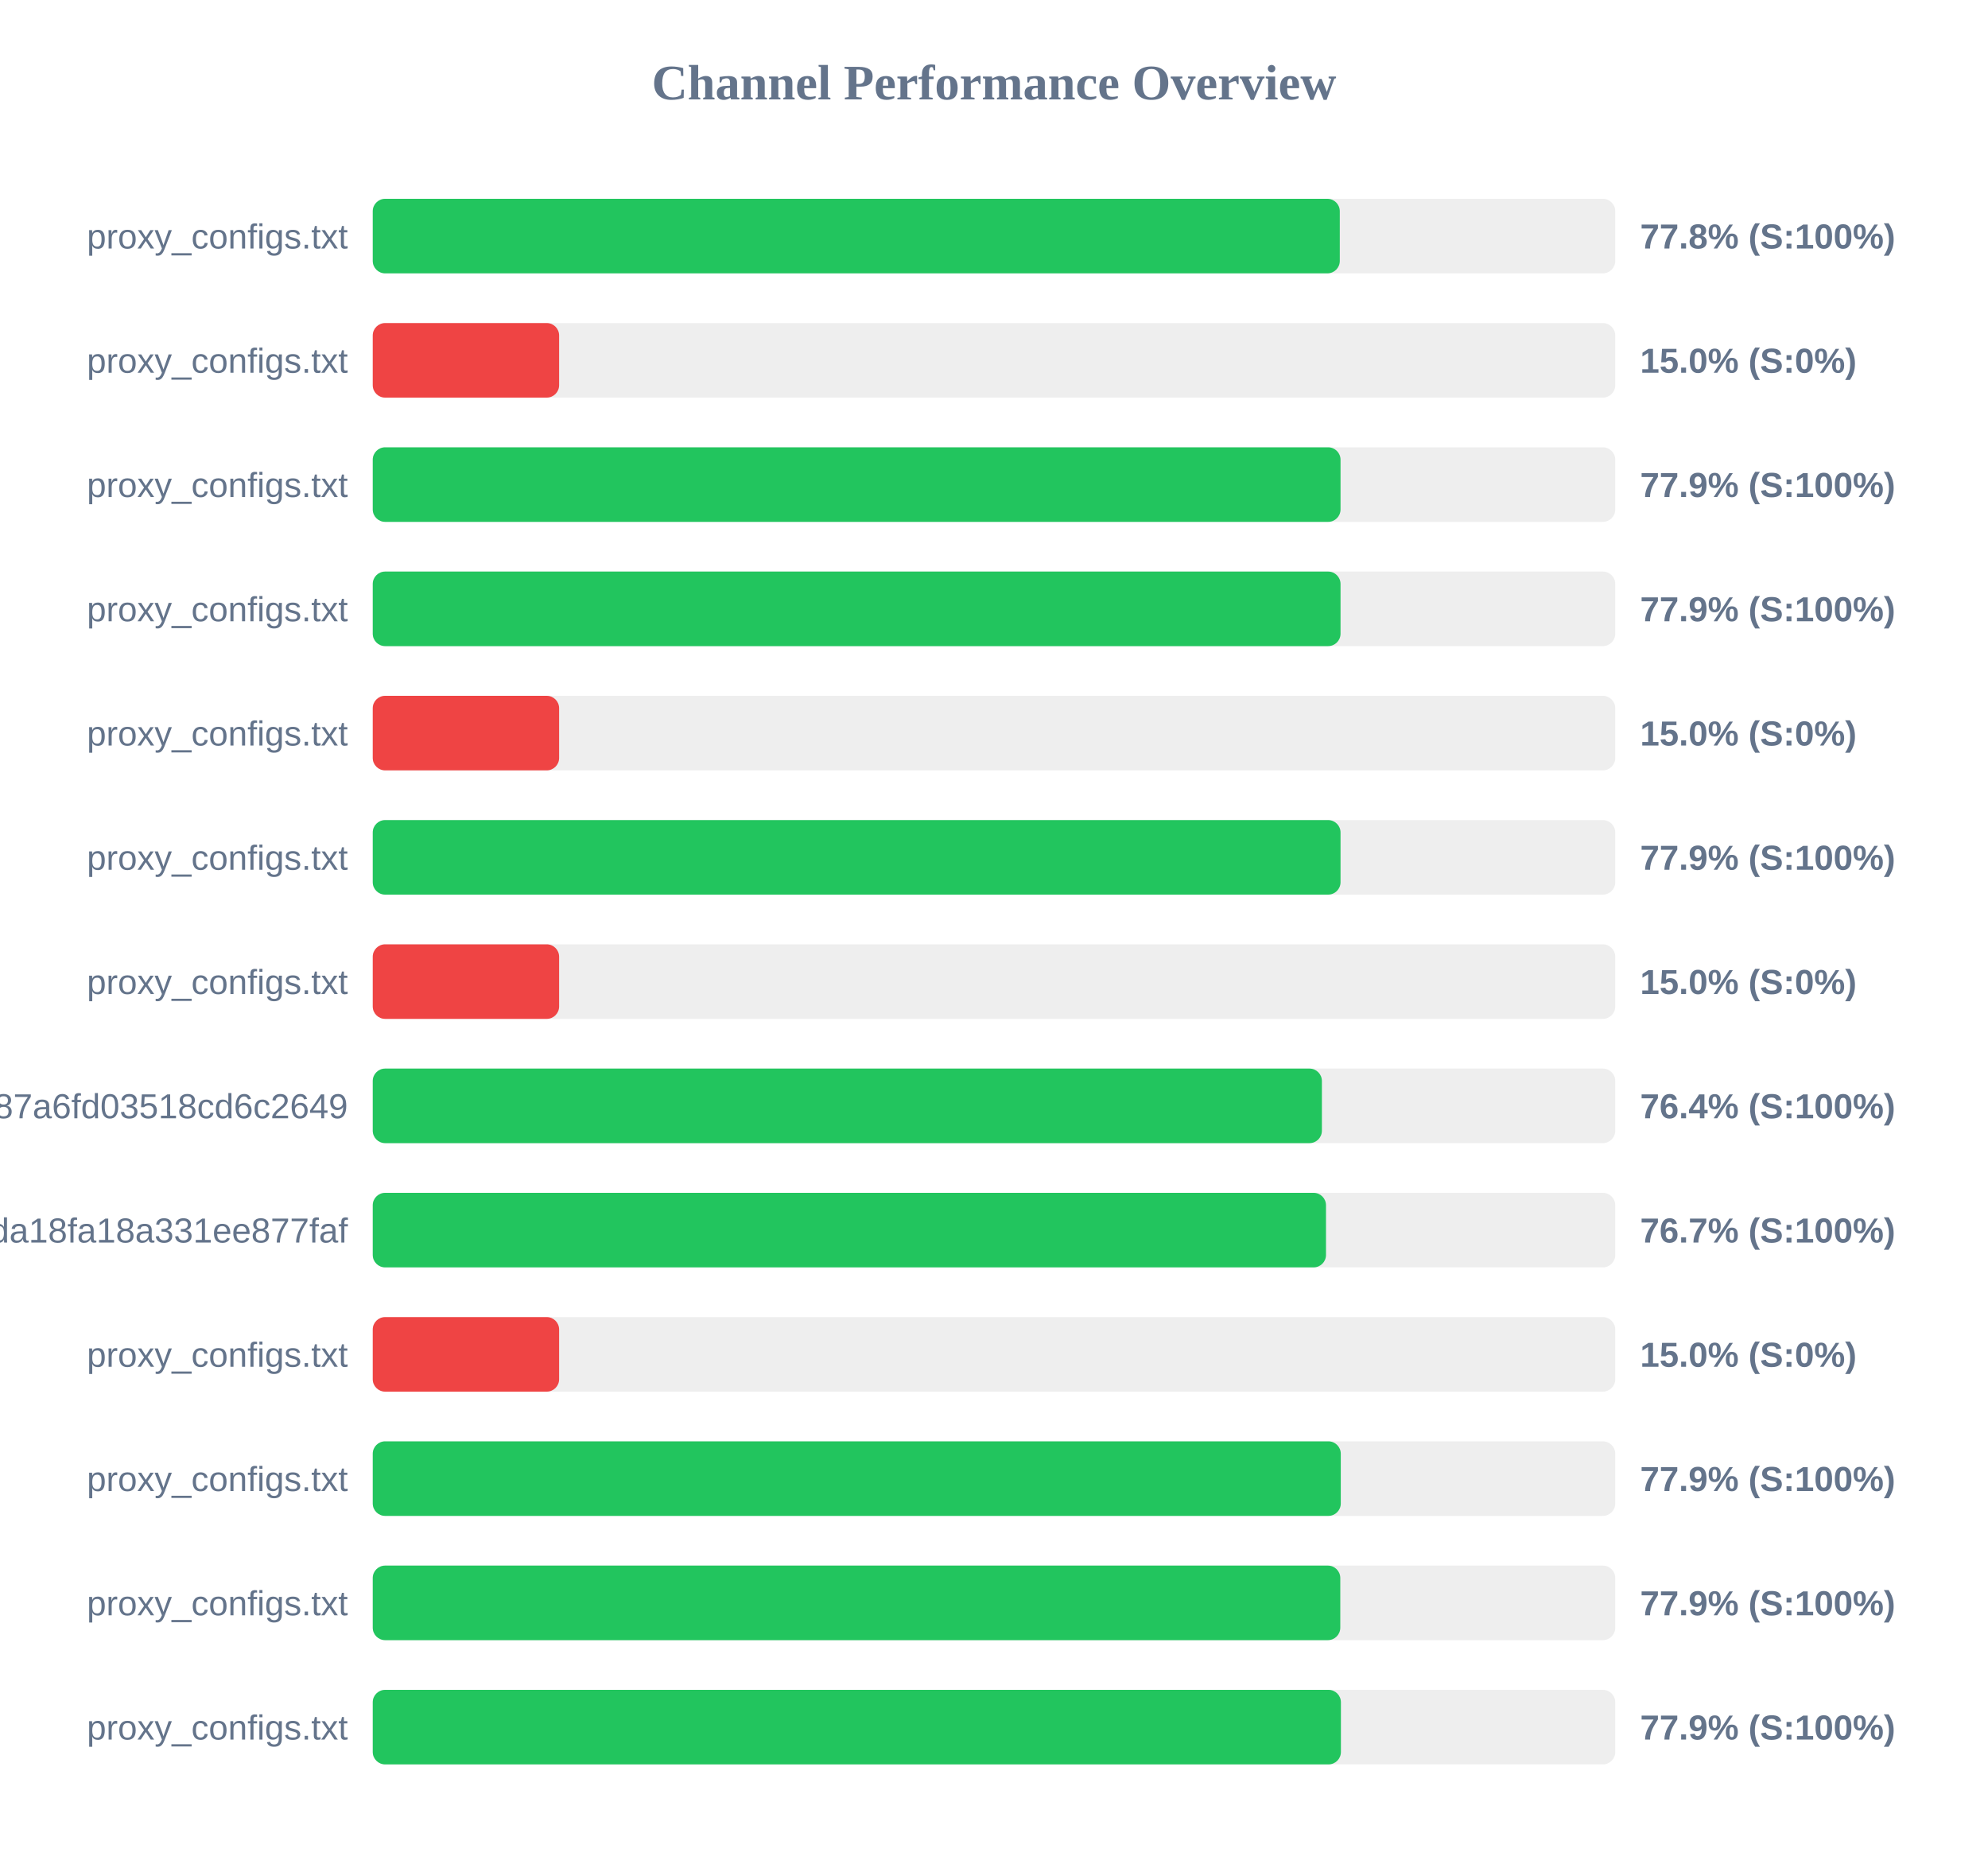
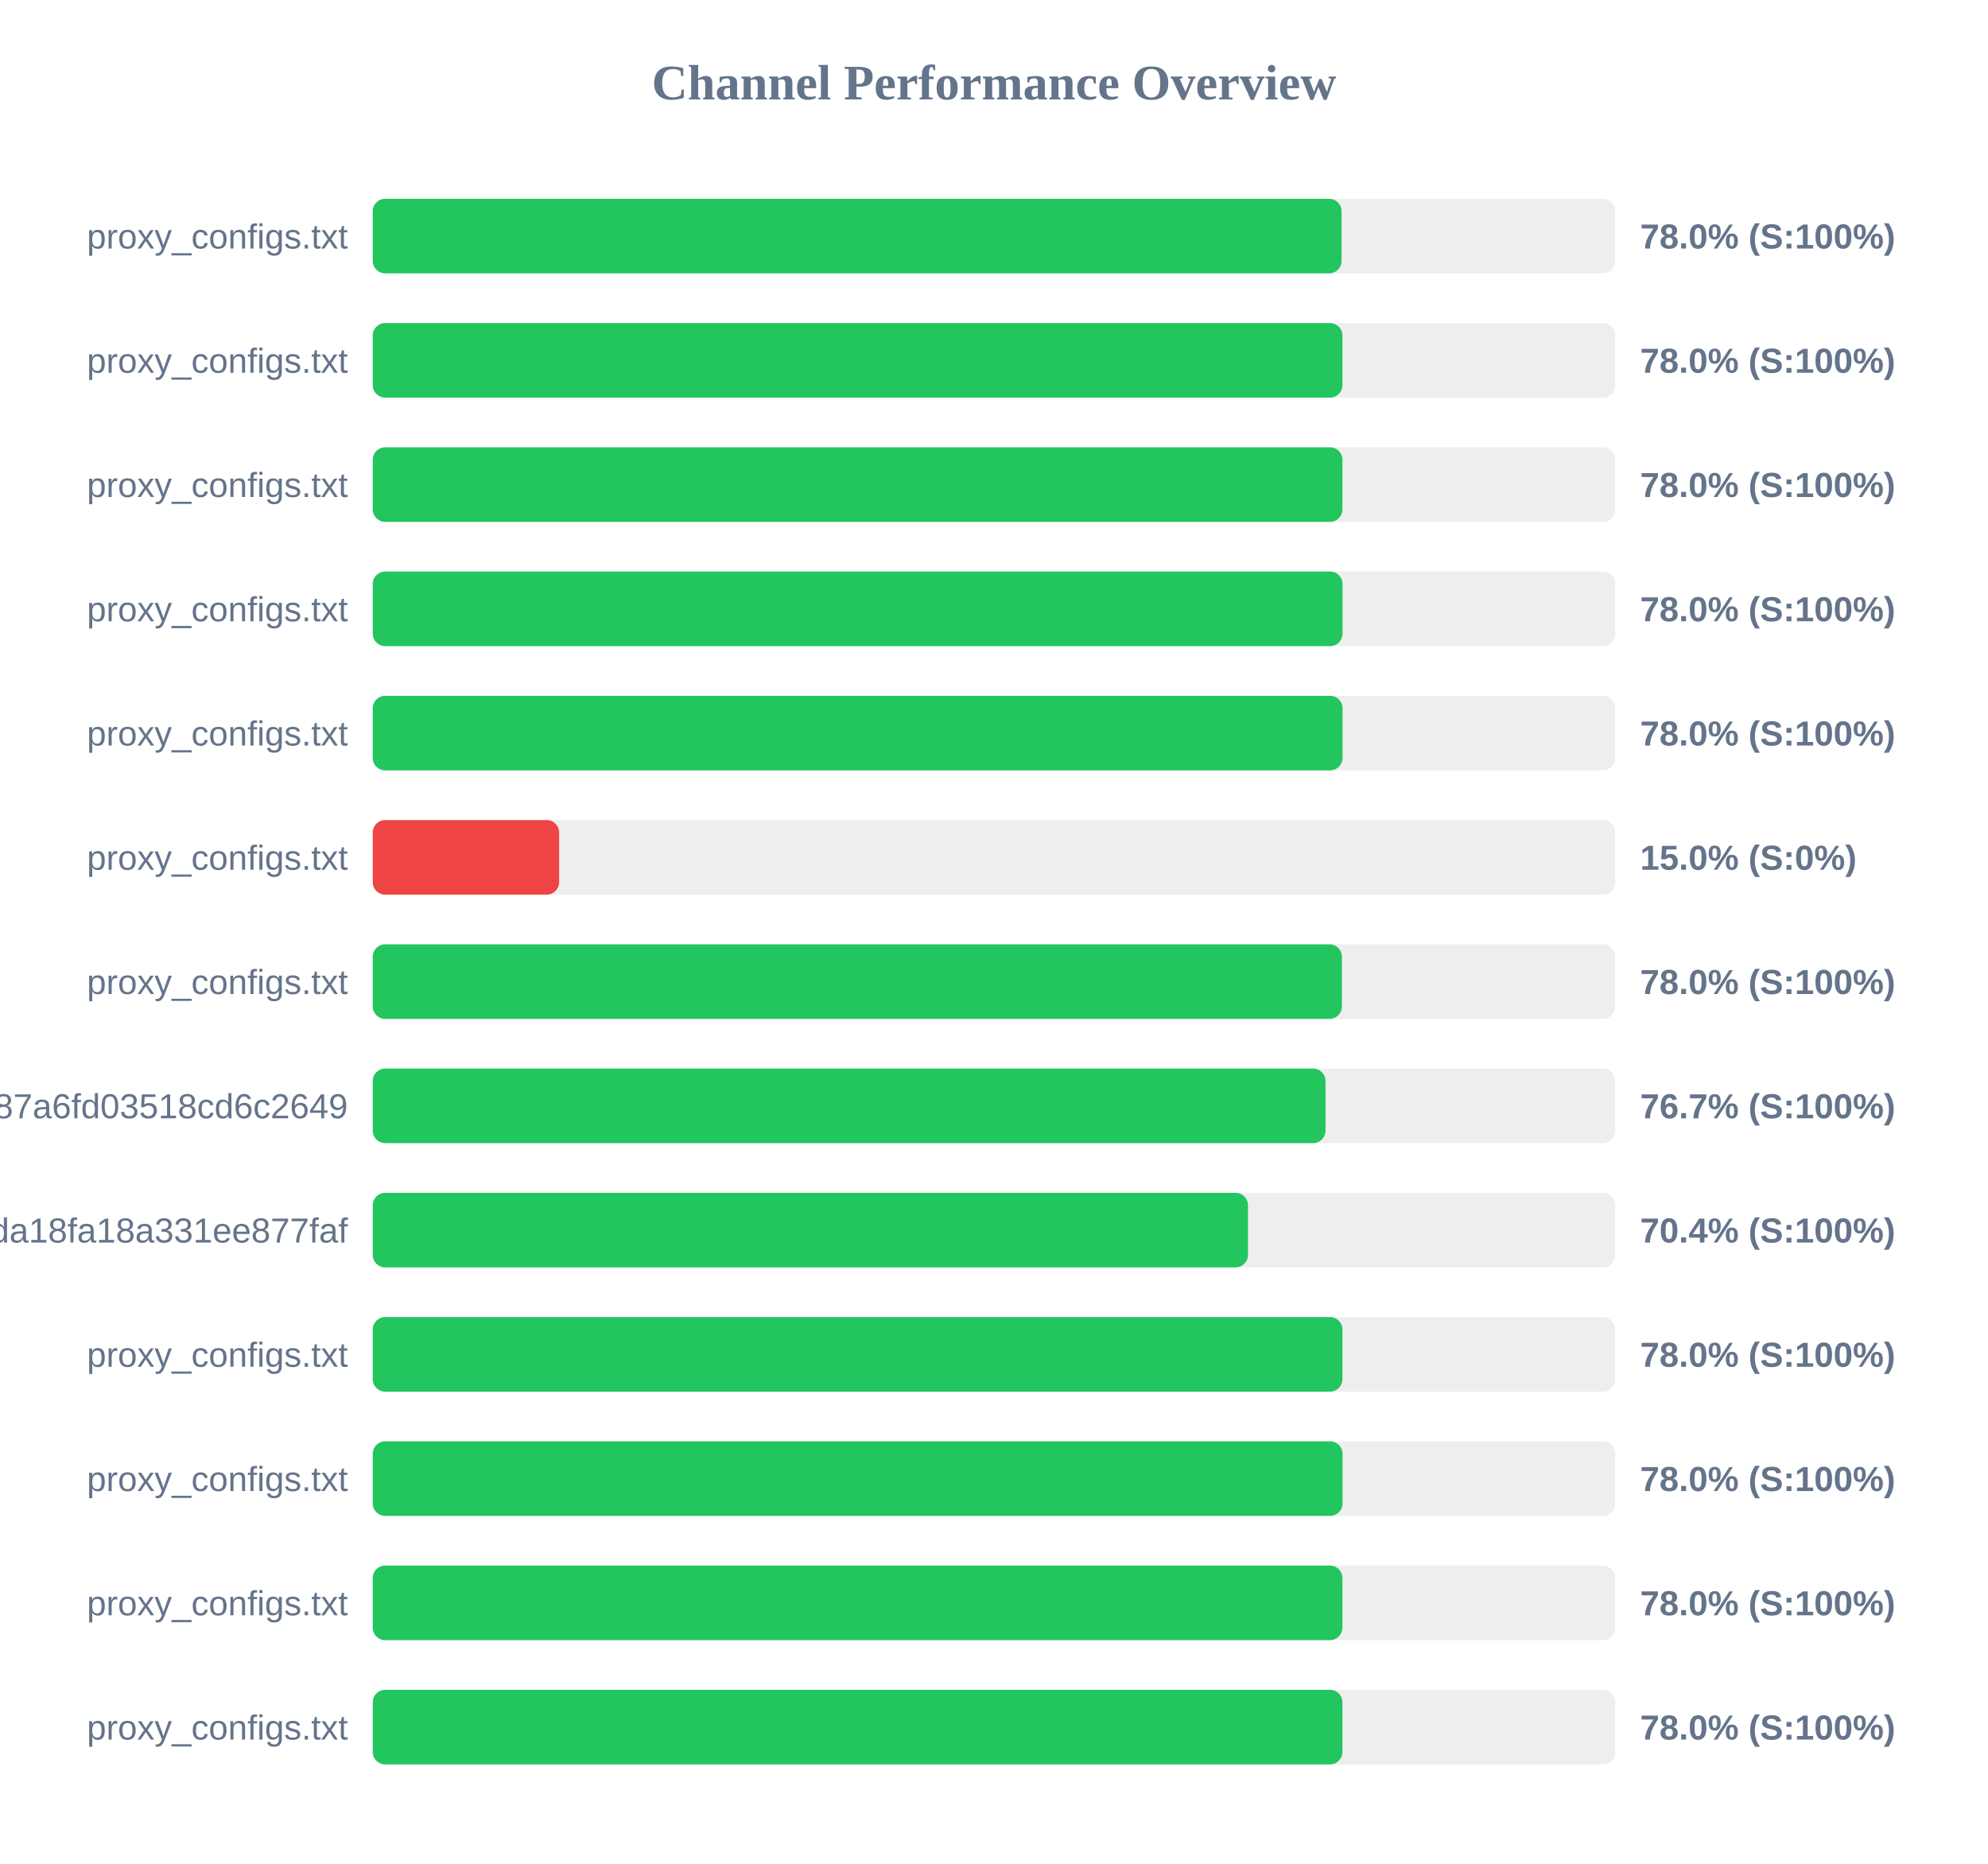
<svg xmlns="http://www.w3.org/2000/svg" width="800" height="750" version="1.1">
  <style>
        .row { font: 14px Arial; fill: #64748b; }
        .score { font: bold 14px Arial; fill: #64748b; }
    </style>
  <text x="400" y="40" text-anchor="middle" font-size="20px" font-weight="bold" fill="#64748b">Channel Performance Overview</text>
  <rect x="150" y="80" width="500" height="30" fill="#eee" rx="5" />
-   <rect x="150" y="80" width="389.15" height="30" fill="#22c55e" rx="5" />
+   <rect x="150" y="80" width="389.85" height="30" fill="#22c55e" rx="5" />
  <text x="140" y="100" text-anchor="end" class="row">proxy_configs.txt</text>
-   <text x="660" y="100" text-anchor="start" class="score">77.8% (S:100%)</text>
+   <text x="660" y="100" text-anchor="start" class="score">78.0% (S:100%)</text>
  <rect x="150" y="130" width="500" height="30" fill="#eee" rx="5" />
-   <rect x="150" y="130" width="75.0" height="30" fill="#ef4444" rx="5" />
+   <rect x="150" y="130" width="390.2" height="30" fill="#22c55e" rx="5" />
  <text x="140" y="150" text-anchor="end" class="row">proxy_configs.txt</text>
-   <text x="660" y="150" text-anchor="start" class="score">15.0% (S:0%)</text>
+   <text x="660" y="150" text-anchor="start" class="score">78.0% (S:100%)</text>
  <rect x="150" y="180" width="500" height="30" fill="#eee" rx="5" />
-   <rect x="150" y="180" width="389.45" height="30" fill="#22c55e" rx="5" />
+   <rect x="150" y="180" width="390.2" height="30" fill="#22c55e" rx="5" />
  <text x="140" y="200" text-anchor="end" class="row">proxy_configs.txt</text>
-   <text x="660" y="200" text-anchor="start" class="score">77.9% (S:100%)</text>
+   <text x="660" y="200" text-anchor="start" class="score">78.0% (S:100%)</text>
  <rect x="150" y="230" width="500" height="30" fill="#eee" rx="5" />
-   <rect x="150" y="230" width="389.45" height="30" fill="#22c55e" rx="5" />
+   <rect x="150" y="230" width="390.25" height="30" fill="#22c55e" rx="5" />
  <text x="140" y="250" text-anchor="end" class="row">proxy_configs.txt</text>
-   <text x="660" y="250" text-anchor="start" class="score">77.9% (S:100%)</text>
+   <text x="660" y="250" text-anchor="start" class="score">78.0% (S:100%)</text>
  <rect x="150" y="280" width="500" height="30" fill="#eee" rx="5" />
-   <rect x="150" y="280" width="75.0" height="30" fill="#ef4444" rx="5" />
+   <rect x="150" y="280" width="390.25" height="30" fill="#22c55e" rx="5" />
  <text x="140" y="300" text-anchor="end" class="row">proxy_configs.txt</text>
-   <text x="660" y="300" text-anchor="start" class="score">15.0% (S:0%)</text>
+   <text x="660" y="300" text-anchor="start" class="score">78.0% (S:100%)</text>
  <rect x="150" y="330" width="500" height="30" fill="#eee" rx="5" />
-   <rect x="150" y="330" width="389.45" height="30" fill="#22c55e" rx="5" />
+   <rect x="150" y="330" width="75.0" height="30" fill="#ef4444" rx="5" />
  <text x="140" y="350" text-anchor="end" class="row">proxy_configs.txt</text>
-   <text x="660" y="350" text-anchor="start" class="score">77.9% (S:100%)</text>
+   <text x="660" y="350" text-anchor="start" class="score">15.0% (S:0%)</text>
  <rect x="150" y="380" width="500" height="30" fill="#eee" rx="5" />
-   <rect x="150" y="380" width="75.0" height="30" fill="#ef4444" rx="5" />
+   <rect x="150" y="380" width="390.0" height="30" fill="#22c55e" rx="5" />
  <text x="140" y="400" text-anchor="end" class="row">proxy_configs.txt</text>
-   <text x="660" y="400" text-anchor="start" class="score">15.0% (S:0%)</text>
+   <text x="660" y="400" text-anchor="start" class="score">78.0% (S:100%)</text>
  <rect x="150" y="430" width="500" height="30" fill="#eee" rx="5" />
-   <rect x="150" y="430" width="381.95" height="30" fill="#22c55e" rx="5" />
+   <rect x="150" y="430" width="383.4" height="30" fill="#22c55e" rx="5" />
  <text x="140" y="450" text-anchor="end" class="row">subscribe?token=a65ab3a38c5b887a6fd03518cd6c2649</text>
-   <text x="660" y="450" text-anchor="start" class="score">76.4% (S:100%)</text>
+   <text x="660" y="450" text-anchor="start" class="score">76.7% (S:100%)</text>
  <rect x="150" y="480" width="500" height="30" fill="#eee" rx="5" />
-   <rect x="150" y="480" width="383.6" height="30" fill="#22c55e" rx="5" />
+   <rect x="150" y="480" width="352.2" height="30" fill="#22c55e" rx="5" />
  <text x="140" y="500" text-anchor="end" class="row">740ccd4fe4efda18fa18a331ee877faf</text>
-   <text x="660" y="500" text-anchor="start" class="score">76.7% (S:100%)</text>
+   <text x="660" y="500" text-anchor="start" class="score">70.4% (S:100%)</text>
  <rect x="150" y="530" width="500" height="30" fill="#eee" rx="5" />
-   <rect x="150" y="530" width="75.0" height="30" fill="#ef4444" rx="5" />
+   <rect x="150" y="530" width="390.2" height="30" fill="#22c55e" rx="5" />
  <text x="140" y="550" text-anchor="end" class="row">proxy_configs.txt</text>
-   <text x="660" y="550" text-anchor="start" class="score">15.0% (S:0%)</text>
+   <text x="660" y="550" text-anchor="start" class="score">78.0% (S:100%)</text>
  <rect x="150" y="580" width="500" height="30" fill="#eee" rx="5" />
-   <rect x="150" y="580" width="389.55" height="30" fill="#22c55e" rx="5" />
+   <rect x="150" y="580" width="390.25" height="30" fill="#22c55e" rx="5" />
  <text x="140" y="600" text-anchor="end" class="row">proxy_configs.txt</text>
-   <text x="660" y="600" text-anchor="start" class="score">77.9% (S:100%)</text>
+   <text x="660" y="600" text-anchor="start" class="score">78.0% (S:100%)</text>
  <rect x="150" y="630" width="500" height="30" fill="#eee" rx="5" />
-   <rect x="150" y="630" width="389.35" height="30" fill="#22c55e" rx="5" />
+   <rect x="150" y="630" width="390.2" height="30" fill="#22c55e" rx="5" />
  <text x="140" y="650" text-anchor="end" class="row">proxy_configs.txt</text>
-   <text x="660" y="650" text-anchor="start" class="score">77.9% (S:100%)</text>
+   <text x="660" y="650" text-anchor="start" class="score">78.0% (S:100%)</text>
  <rect x="150" y="680" width="500" height="30" fill="#eee" rx="5" />
-   <rect x="150" y="680" width="389.6" height="30" fill="#22c55e" rx="5" />
+   <rect x="150" y="680" width="390.2" height="30" fill="#22c55e" rx="5" />
  <text x="140" y="700" text-anchor="end" class="row">proxy_configs.txt</text>
-   <text x="660" y="700" text-anchor="start" class="score">77.9% (S:100%)</text>
+   <text x="660" y="700" text-anchor="start" class="score">78.0% (S:100%)</text>
</svg>
